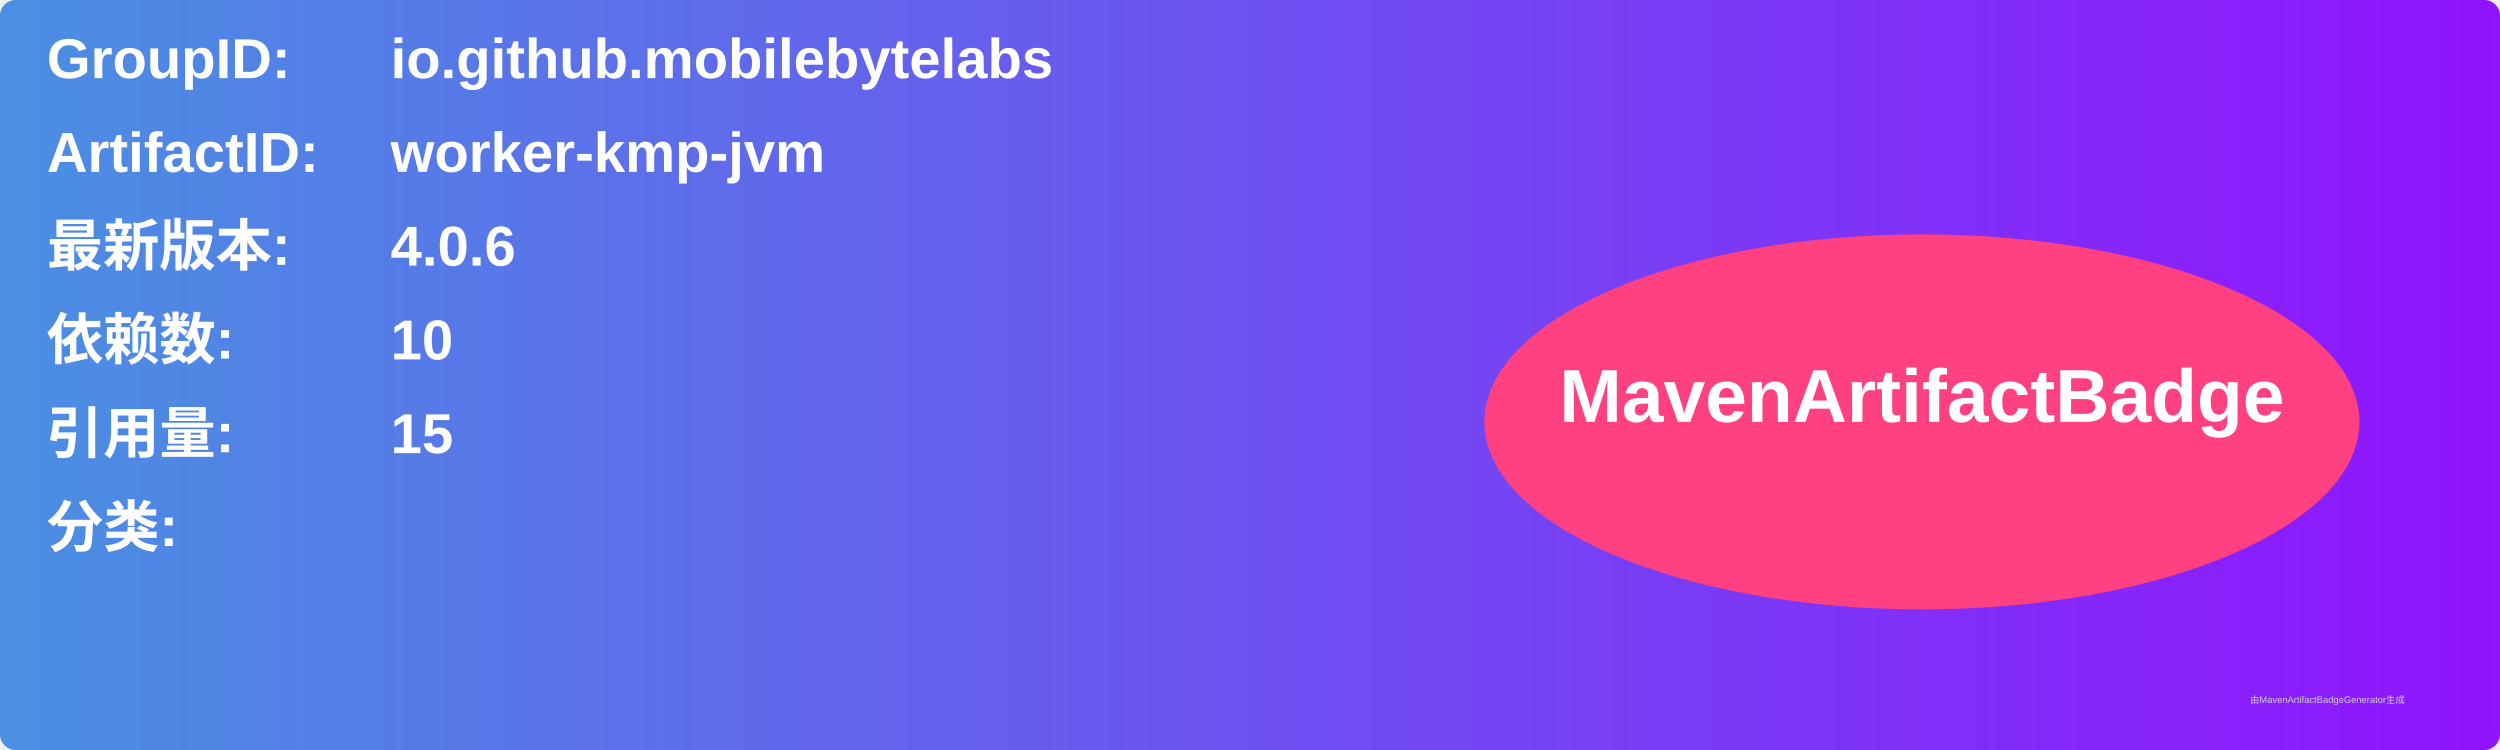
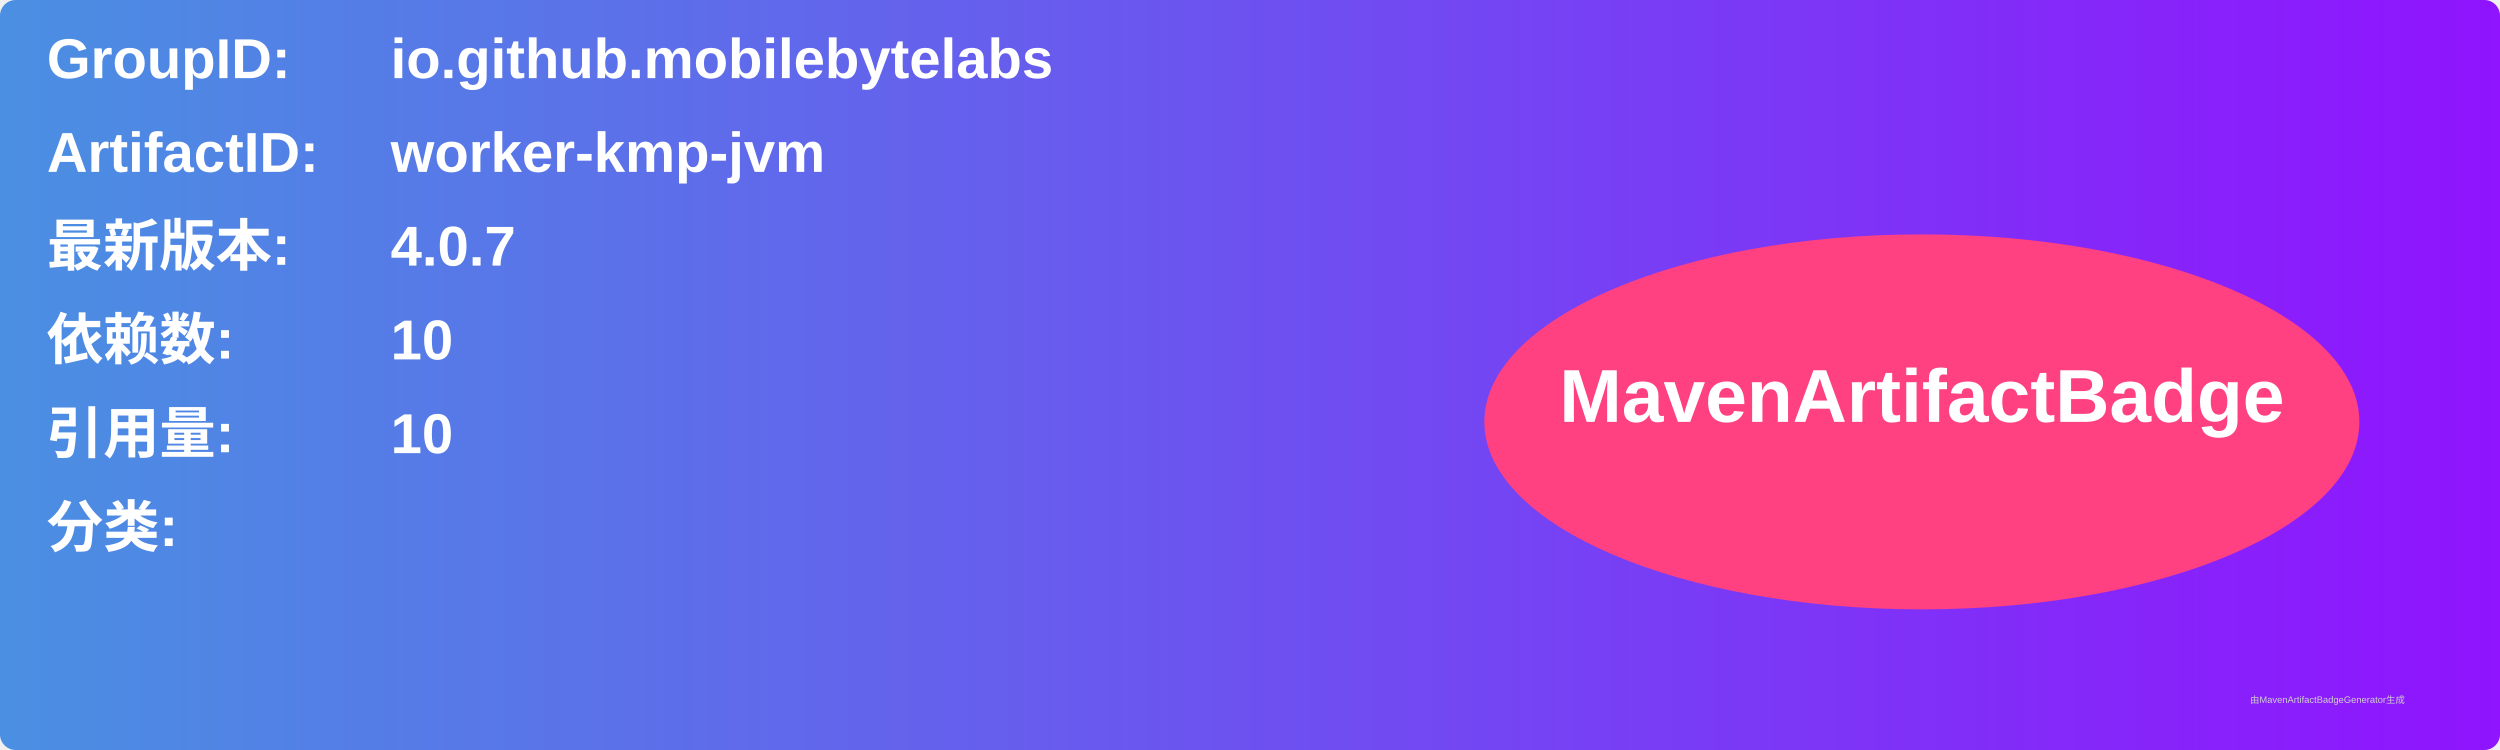
<svg xmlns="http://www.w3.org/2000/svg" width="800" height="240" viewBox="0 0 800 240">
  <linearGradient id="grad" x1="0%" y1="0%" x2="100%" y2="0%">
    <stop offset="0%" stop-color="#4a90e2" />
    <stop offset="100%" stop-color="#9013fe" />
  </linearGradient>
  <rect width="100%" height="100%" rx="5" ry="5" fill="url(#grad)" />
  <g transform="translate(15, 15)">
    <text x="0" y="10" font-family="Arial" font-size="18" fill="white" font-weight="bold" width="260">GroupID:</text>
    <text x="110" y="10" font-family="Arial" font-size="18" fill="white" font-weight="bold" width="460">io.github.mobilebytelabs</text>
    <text x="0" y="40" font-family="Arial" font-size="18" fill="white" font-weight="bold" width="260">ArtifactID:</text>
    <text x="110" y="40" font-family="Arial" font-size="18" fill="white" font-weight="bold" width="460">worker-kmp-jvm</text>
    <text x="0" y="70" font-family="Arial" font-size="18" fill="white" font-weight="bold">最新版本:</text>
    <text x="110" y="70" font-family="Arial" font-size="18" fill="white" font-weight="bold">
-       <tspan font-weight="bold">4.0.6</tspan>
+       <tspan font-weight="bold">4.0.7</tspan>
    </text>
    <text x="0" y="100" font-family="Arial" font-size="18" fill="white" font-weight="bold">依赖数: </text>
    <text x="110" y="100" font-family="Arial" font-size="18" fill="white">
      <tspan font-weight="bold">10</tspan>
    </text>
    <text x="0" y="130" font-family="Arial" font-size="18" fill="white" font-weight="bold">引用量: </text>
    <text x="110" y="130" font-family="Arial" font-size="18" fill="white">
-       <tspan font-weight="bold">15</tspan>
+       <tspan font-weight="bold">10</tspan>
    </text>
    <text x="0" y="160" font-family="Arial" font-size="18" fill="white" font-weight="bold">分类:</text>
    <text x="10" y="190" font-family="Arial" font-size="10" fill="white">
      <tspan font-weight="bold" />
    </text>
    <ellipse cx="600" cy="120" rx="140" ry="60" fill="#ff4081" />
    <text x="600" y="120" text-anchor="middle" font-family="Arial" font-size="24" fill="white" font-weight="bold">MavenArtifactBadge</text>
  </g>
  <text x="720" y="225" font-family="Arial" font-size="3" fill="#d0d0d0">由MavenArtifactBadgeGenerator生成</text>
</svg>
